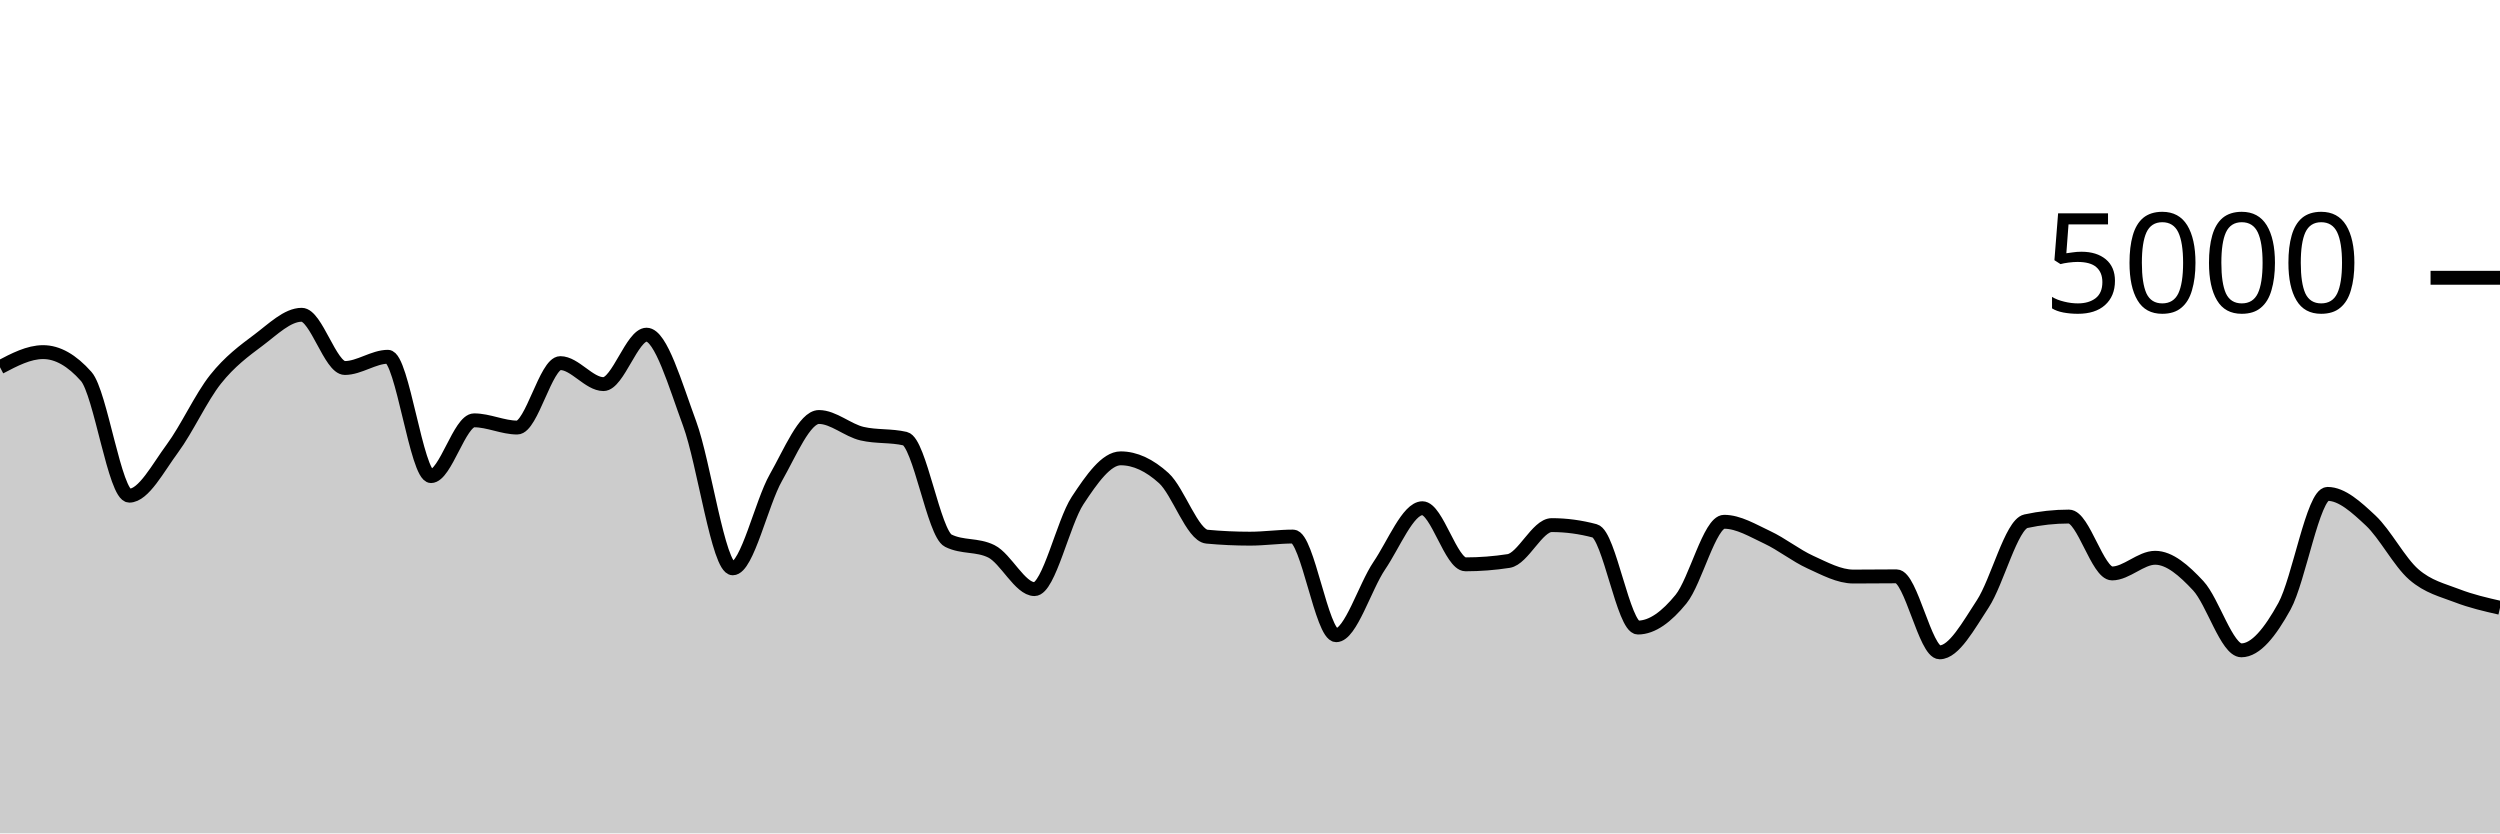
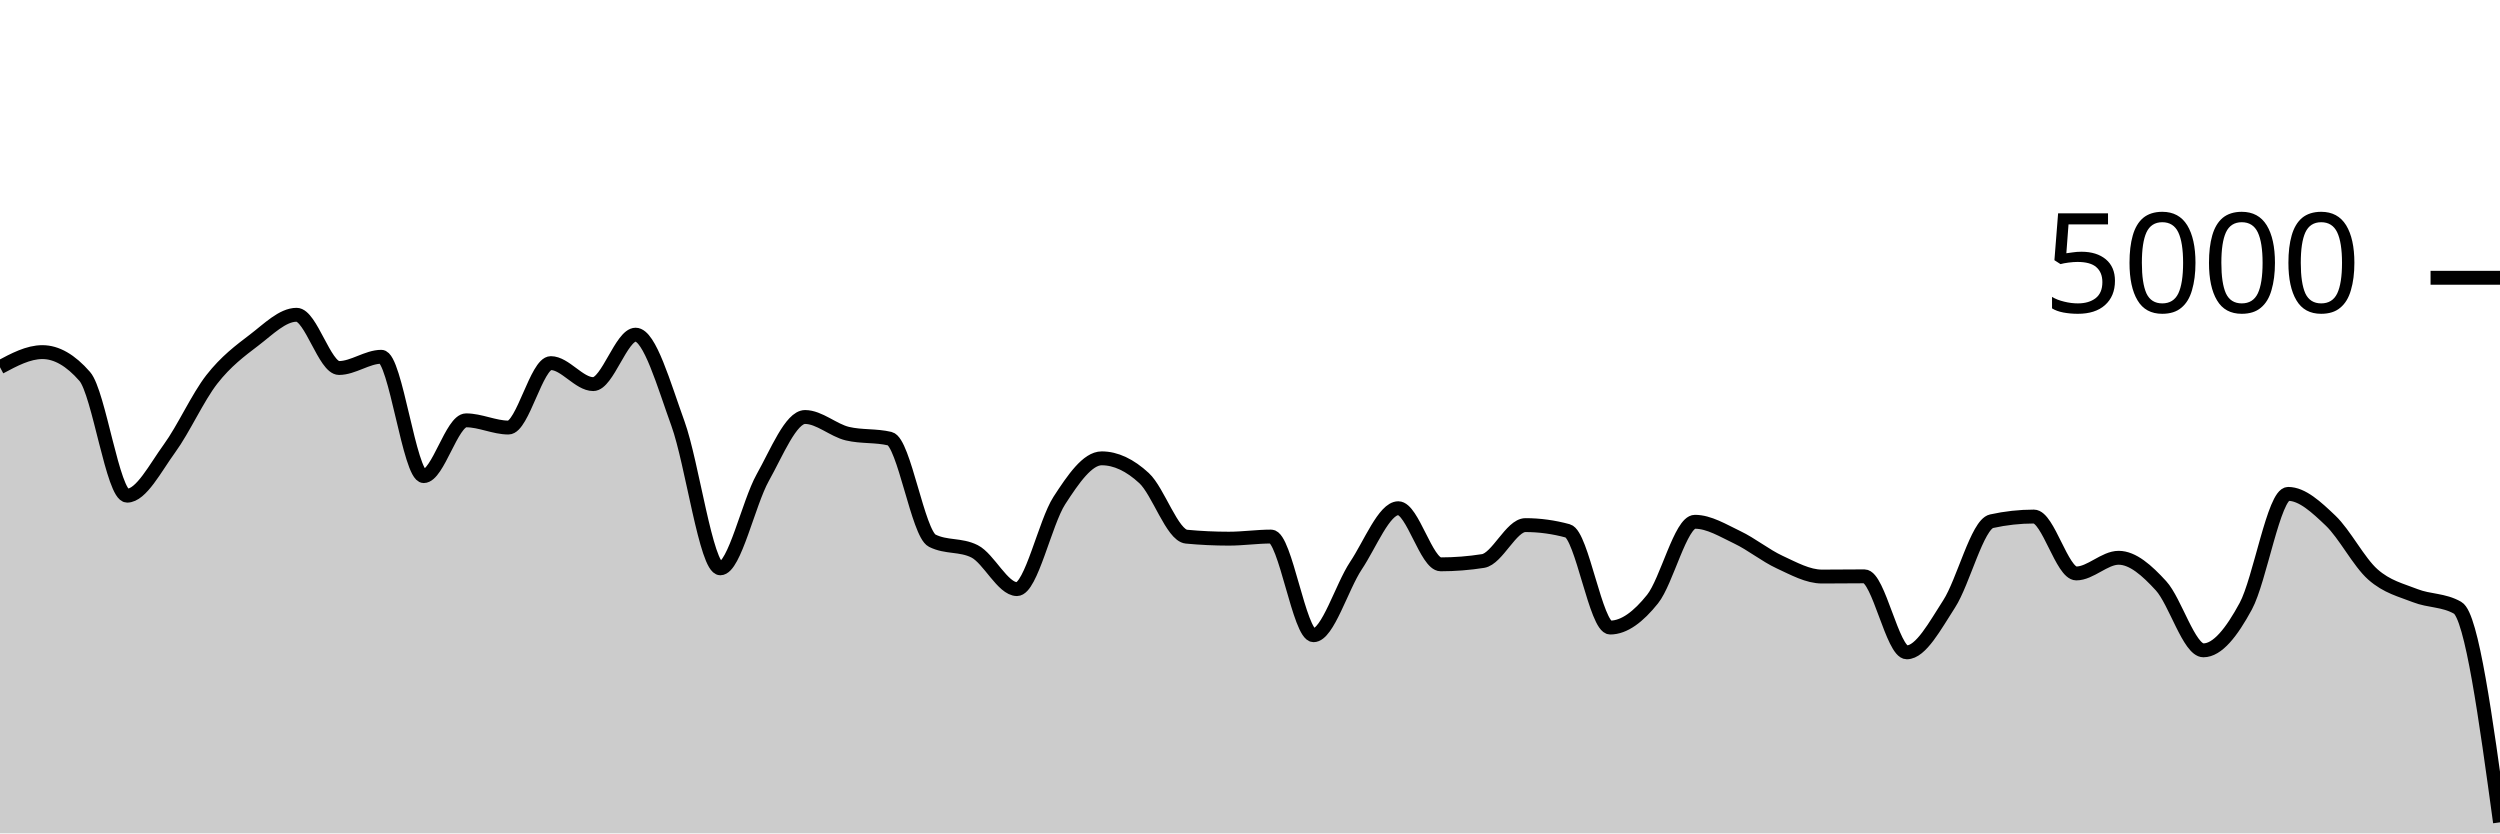
<svg xmlns="http://www.w3.org/2000/svg" viewBox="0 0 180 60">
  <g transform="translate(0,20)">
-     <path class="area" fill="rgba(0, 0, 0, 0.2)" d="M0,6.44C1.034,5.896,2.069,5.352,3.103,5.352C4.138,5.352,5.172,5.936,6.207,7.104C7.241,8.272,8.276,15.688,9.31,15.688C10.345,15.688,11.379,13.684,12.414,12.288C13.448,10.892,14.483,8.613,15.517,7.312C16.552,6.011,17.586,5.255,18.621,4.48C19.655,3.705,20.69,2.664,21.724,2.664C22.759,2.664,23.793,6.496,24.828,6.496C25.862,6.496,26.897,5.688,27.931,5.688C28.966,5.688,30,14.28,31.034,14.28C32.069,14.28,33.103,10.264,34.138,10.264C35.172,10.264,36.207,10.784,37.241,10.784C38.276,10.784,39.31,6.144,40.345,6.144C41.379,6.144,42.414,7.656,43.448,7.656C44.483,7.656,45.517,4.096,46.552,4.096C47.586,4.096,48.621,7.7,49.655,10.504C50.69,13.308,51.724,20.92,52.759,20.92C53.793,20.92,54.828,16.208,55.862,14.392C56.897,12.576,57.931,10.024,58.966,10.024C60,10.024,61.034,10.984,62.069,11.224C63.103,11.464,64.138,11.344,65.172,11.584C66.207,11.824,67.241,18.416,68.276,18.928C69.31,19.44,70.345,19.184,71.379,19.696C72.414,20.208,73.448,22.416,74.483,22.416C75.517,22.416,76.552,17.609,77.586,16.04C78.621,14.471,79.655,13,80.69,13C81.724,13,82.759,13.484,83.793,14.424C84.828,15.364,85.862,18.544,86.897,18.64C87.931,18.736,88.966,18.784,90,18.784C91.034,18.784,92.069,18.632,93.103,18.632C94.138,18.632,95.172,25.736,96.207,25.736C97.241,25.736,98.276,22.252,99.31,20.728C100.345,19.204,101.379,16.592,102.414,16.592C103.448,16.592,104.483,20.632,105.517,20.632C106.552,20.632,107.586,20.552,108.621,20.392C109.655,20.232,110.69,17.808,111.724,17.808C112.759,17.808,113.793,17.947,114.828,18.224C115.862,18.501,116.897,25.184,117.931,25.184C118.966,25.184,120,24.405,121.034,23.136C122.069,21.867,123.103,17.568,124.138,17.568C125.172,17.568,126.207,18.204,127.241,18.688C128.276,19.172,129.31,20.001,130.345,20.472C131.379,20.943,132.414,21.512,133.448,21.512C134.483,21.512,135.517,21.496,136.552,21.496C137.586,21.496,138.621,26.968,139.655,26.968C140.69,26.968,141.724,25.053,142.759,23.48C143.793,21.907,144.828,17.752,145.862,17.528C146.897,17.304,147.931,17.192,148.966,17.192C150,17.192,151.034,21.288,152.069,21.288C153.103,21.288,154.138,20.16,155.172,20.16C156.207,20.16,157.241,21.065,158.276,22.176C159.31,23.287,160.345,26.824,161.379,26.824C162.414,26.824,163.448,25.525,164.483,23.648C165.517,21.771,166.552,15.56,167.586,15.56C168.621,15.56,169.655,16.513,170.69,17.48C171.724,18.447,172.759,20.459,173.793,21.36C174.828,22.261,175.862,22.488,176.897,22.888C177.931,23.288,178.966,23.524,180,23.76L180,40C178.966,40,177.931,40,176.897,40C175.862,40,174.828,40,173.793,40C172.759,40,171.724,40,170.69,40C169.655,40,168.621,40,167.586,40C166.552,40,165.517,40,164.483,40C163.448,40,162.414,40,161.379,40C160.345,40,159.31,40,158.276,40C157.241,40,156.207,40,155.172,40C154.138,40,153.103,40,152.069,40C151.034,40,150,40,148.966,40C147.931,40,146.897,40,145.862,40C144.828,40,143.793,40,142.759,40C141.724,40,140.69,40,139.655,40C138.621,40,137.586,40,136.552,40C135.517,40,134.483,40,133.448,40C132.414,40,131.379,40,130.345,40C129.31,40,128.276,40,127.241,40C126.207,40,125.172,40,124.138,40C123.103,40,122.069,40,121.034,40C120,40,118.966,40,117.931,40C116.897,40,115.862,40,114.828,40C113.793,40,112.759,40,111.724,40C110.69,40,109.655,40,108.621,40C107.586,40,106.552,40,105.517,40C104.483,40,103.448,40,102.414,40C101.379,40,100.345,40,99.31,40C98.276,40,97.241,40,96.207,40C95.172,40,94.138,40,93.103,40C92.069,40,91.034,40,90,40C88.966,40,87.931,40,86.897,40C85.862,40,84.828,40,83.793,40C82.759,40,81.724,40,80.69,40C79.655,40,78.621,40,77.586,40C76.552,40,75.517,40,74.483,40C73.448,40,72.414,40,71.379,40C70.345,40,69.31,40,68.276,40C67.241,40,66.207,40,65.172,40C64.138,40,63.103,40,62.069,40C61.034,40,60,40,58.966,40C57.931,40,56.897,40,55.862,40C54.828,40,53.793,40,52.759,40C51.724,40,50.69,40,49.655,40C48.621,40,47.586,40,46.552,40C45.517,40,44.483,40,43.448,40C42.414,40,41.379,40,40.345,40C39.31,40,38.276,40,37.241,40C36.207,40,35.172,40,34.138,40C33.103,40,32.069,40,31.034,40C30,40,28.966,40,27.931,40C26.897,40,25.862,40,24.828,40C23.793,40,22.759,40,21.724,40C20.69,40,19.655,40,18.621,40C17.586,40,16.552,40,15.517,40C14.483,40,13.448,40,12.414,40C11.379,40,10.345,40,9.31,40C8.276,40,7.241,40,6.207,40C5.172,40,4.138,40,3.103,40C2.069,40,1.034,40,0,40Z" />
-     <path class="line" stroke="black" fill="none" d="M0,6.44C1.034,5.896,2.069,5.352,3.103,5.352C4.138,5.352,5.172,5.936,6.207,7.104C7.241,8.272,8.276,15.688,9.31,15.688C10.345,15.688,11.379,13.684,12.414,12.288C13.448,10.892,14.483,8.613,15.517,7.312C16.552,6.011,17.586,5.255,18.621,4.48C19.655,3.705,20.69,2.664,21.724,2.664C22.759,2.664,23.793,6.496,24.828,6.496C25.862,6.496,26.897,5.688,27.931,5.688C28.966,5.688,30,14.28,31.034,14.28C32.069,14.28,33.103,10.264,34.138,10.264C35.172,10.264,36.207,10.784,37.241,10.784C38.276,10.784,39.31,6.144,40.345,6.144C41.379,6.144,42.414,7.656,43.448,7.656C44.483,7.656,45.517,4.096,46.552,4.096C47.586,4.096,48.621,7.7,49.655,10.504C50.69,13.308,51.724,20.92,52.759,20.92C53.793,20.92,54.828,16.208,55.862,14.392C56.897,12.576,57.931,10.024,58.966,10.024C60,10.024,61.034,10.984,62.069,11.224C63.103,11.464,64.138,11.344,65.172,11.584C66.207,11.824,67.241,18.416,68.276,18.928C69.31,19.44,70.345,19.184,71.379,19.696C72.414,20.208,73.448,22.416,74.483,22.416C75.517,22.416,76.552,17.609,77.586,16.04C78.621,14.471,79.655,13,80.69,13C81.724,13,82.759,13.484,83.793,14.424C84.828,15.364,85.862,18.544,86.897,18.64C87.931,18.736,88.966,18.784,90,18.784C91.034,18.784,92.069,18.632,93.103,18.632C94.138,18.632,95.172,25.736,96.207,25.736C97.241,25.736,98.276,22.252,99.31,20.728C100.345,19.204,101.379,16.592,102.414,16.592C103.448,16.592,104.483,20.632,105.517,20.632C106.552,20.632,107.586,20.552,108.621,20.392C109.655,20.232,110.69,17.808,111.724,17.808C112.759,17.808,113.793,17.947,114.828,18.224C115.862,18.501,116.897,25.184,117.931,25.184C118.966,25.184,120,24.405,121.034,23.136C122.069,21.867,123.103,17.568,124.138,17.568C125.172,17.568,126.207,18.204,127.241,18.688C128.276,19.172,129.31,20.001,130.345,20.472C131.379,20.943,132.414,21.512,133.448,21.512C134.483,21.512,135.517,21.496,136.552,21.496C137.586,21.496,138.621,26.968,139.655,26.968C140.69,26.968,141.724,25.053,142.759,23.48C143.793,21.907,144.828,17.752,145.862,17.528C146.897,17.304,147.931,17.192,148.966,17.192C150,17.192,151.034,21.288,152.069,21.288C153.103,21.288,154.138,20.16,155.172,20.16C156.207,20.16,157.241,21.065,158.276,22.176C159.31,23.287,160.345,26.824,161.379,26.824C162.414,26.824,163.448,25.525,164.483,23.648C165.517,21.771,166.552,15.56,167.586,15.56C168.621,15.56,169.655,16.513,170.69,17.48C171.724,18.447,172.759,20.459,173.793,21.36C174.828,22.261,175.862,22.488,176.897,22.888C177.931,23.288,178.966,23.524,180,23.76" />
+     <path class="area" fill="rgba(0, 0, 0, 0.2)" d="M0,6.44C1.017,5.896,2.034,5.352,3.051,5.352C4.068,5.352,5.085,5.936,6.102,7.104C7.119,8.272,8.136,15.688,9.153,15.688C10.169,15.688,11.186,13.684,12.203,12.288C13.22,10.892,14.237,8.613,15.254,7.312C16.271,6.011,17.288,5.255,18.305,4.48C19.322,3.705,20.339,2.664,21.356,2.664C22.373,2.664,23.39,6.496,24.407,6.496C25.424,6.496,26.441,5.688,27.458,5.688C28.475,5.688,29.492,14.28,30.508,14.28C31.525,14.28,32.542,10.264,33.559,10.264C34.576,10.264,35.593,10.784,36.61,10.784C37.627,10.784,38.644,6.144,39.661,6.144C40.678,6.144,41.695,7.656,42.712,7.656C43.729,7.656,44.746,4.096,45.763,4.096C46.78,4.096,47.797,7.7,48.814,10.504C49.831,13.308,50.847,20.92,51.864,20.92C52.881,20.92,53.898,16.208,54.915,14.392C55.932,12.576,56.949,10.024,57.966,10.024C58.983,10.024,60,10.984,61.017,11.224C62.034,11.464,63.051,11.344,64.068,11.584C65.085,11.824,66.102,18.416,67.119,18.928C68.136,19.44,69.153,19.184,70.169,19.696C71.186,20.208,72.203,22.416,73.22,22.416C74.237,22.416,75.254,17.609,76.271,16.04C77.288,14.471,78.305,13,79.322,13C80.339,13,81.356,13.484,82.373,14.424C83.39,15.364,84.407,18.544,85.424,18.64C86.441,18.736,87.458,18.784,88.475,18.784C89.492,18.784,90.508,18.632,91.525,18.632C92.542,18.632,93.559,25.736,94.576,25.736C95.593,25.736,96.61,22.252,97.627,20.728C98.644,19.204,99.661,16.592,100.678,16.592C101.695,16.592,102.712,20.632,103.729,20.632C104.746,20.632,105.763,20.552,106.78,20.392C107.797,20.232,108.814,17.808,109.831,17.808C110.847,17.808,111.864,17.947,112.881,18.224C113.898,18.501,114.915,25.184,115.932,25.184C116.949,25.184,117.966,24.405,118.983,23.136C120,21.867,121.017,17.568,122.034,17.568C123.051,17.568,124.068,18.204,125.085,18.688C126.102,19.172,127.119,20.001,128.136,20.472C129.153,20.943,130.169,21.512,131.186,21.512C132.203,21.512,133.22,21.496,134.237,21.496C135.254,21.496,136.271,26.968,137.288,26.968C138.305,26.968,139.322,25.053,140.339,23.48C141.356,21.907,142.373,17.752,143.39,17.528C144.407,17.304,145.424,17.192,146.441,17.192C147.458,17.192,148.475,21.288,149.492,21.288C150.508,21.288,151.525,20.16,152.542,20.16C153.559,20.16,154.576,21.065,155.593,22.176C156.61,23.287,157.627,26.824,158.644,26.824C159.661,26.824,160.678,25.525,161.695,23.648C162.712,21.771,163.729,15.56,164.746,15.56C165.763,15.56,166.78,16.513,167.797,17.48C168.814,18.447,169.831,20.459,170.847,21.36C171.864,22.261,172.881,22.488,173.898,22.888C174.915,23.288,175.932,23.179,176.949,23.76C177.966,24.341,178.983,31.775,180,39.208L180,40C178.983,40,177.966,40,176.949,40C175.932,40,174.915,40,173.898,40C172.881,40,171.864,40,170.847,40C169.831,40,168.814,40,167.797,40C166.78,40,165.763,40,164.746,40C163.729,40,162.712,40,161.695,40C160.678,40,159.661,40,158.644,40C157.627,40,156.61,40,155.593,40C154.576,40,153.559,40,152.542,40C151.525,40,150.508,40,149.492,40C148.475,40,147.458,40,146.441,40C145.424,40,144.407,40,143.39,40C142.373,40,141.356,40,140.339,40C139.322,40,138.305,40,137.288,40C136.271,40,135.254,40,134.237,40C133.22,40,132.203,40,131.186,40C130.169,40,129.153,40,128.136,40C127.119,40,126.102,40,125.085,40C124.068,40,123.051,40,122.034,40C121.017,40,120,40,118.983,40C117.966,40,116.949,40,115.932,40C114.915,40,113.898,40,112.881,40C111.864,40,110.847,40,109.831,40C108.814,40,107.797,40,106.78,40C105.763,40,104.746,40,103.729,40C102.712,40,101.695,40,100.678,40C99.661,40,98.644,40,97.627,40C96.61,40,95.593,40,94.576,40C93.559,40,92.542,40,91.525,40C90.508,40,89.492,40,88.475,40C87.458,40,86.441,40,85.424,40C84.407,40,83.39,40,82.373,40C81.356,40,80.339,40,79.322,40C78.305,40,77.288,40,76.271,40C75.254,40,74.237,40,73.22,40C72.203,40,71.186,40,70.169,40C69.153,40,68.136,40,67.119,40C66.102,40,65.085,40,64.068,40C63.051,40,62.034,40,61.017,40C60,40,58.983,40,57.966,40C56.949,40,55.932,40,54.915,40C53.898,40,52.881,40,51.864,40C50.847,40,49.831,40,48.814,40C47.797,40,46.78,40,45.763,40C44.746,40,43.729,40,42.712,40C41.695,40,40.678,40,39.661,40C38.644,40,37.627,40,36.61,40C35.593,40,34.576,40,33.559,40C32.542,40,31.525,40,30.508,40C29.492,40,28.475,40,27.458,40C26.441,40,25.424,40,24.407,40C23.39,40,22.373,40,21.356,40C20.339,40,19.322,40,18.305,40C17.288,40,16.271,40,15.254,40C14.237,40,13.22,40,12.203,40C11.186,40,10.169,40,9.153,40C8.136,40,7.119,40,6.102,40C5.085,40,4.068,40,3.051,40C2.034,40,1.017,40,0,40Z" />
+     <path class="line" stroke="black" fill="none" d="M0,6.44C1.017,5.896,2.034,5.352,3.051,5.352C4.068,5.352,5.085,5.936,6.102,7.104C7.119,8.272,8.136,15.688,9.153,15.688C10.169,15.688,11.186,13.684,12.203,12.288C13.22,10.892,14.237,8.613,15.254,7.312C16.271,6.011,17.288,5.255,18.305,4.48C19.322,3.705,20.339,2.664,21.356,2.664C22.373,2.664,23.39,6.496,24.407,6.496C25.424,6.496,26.441,5.688,27.458,5.688C28.475,5.688,29.492,14.28,30.508,14.28C31.525,14.28,32.542,10.264,33.559,10.264C34.576,10.264,35.593,10.784,36.61,10.784C37.627,10.784,38.644,6.144,39.661,6.144C40.678,6.144,41.695,7.656,42.712,7.656C43.729,7.656,44.746,4.096,45.763,4.096C46.78,4.096,47.797,7.7,48.814,10.504C49.831,13.308,50.847,20.92,51.864,20.92C52.881,20.92,53.898,16.208,54.915,14.392C55.932,12.576,56.949,10.024,57.966,10.024C58.983,10.024,60,10.984,61.017,11.224C62.034,11.464,63.051,11.344,64.068,11.584C65.085,11.824,66.102,18.416,67.119,18.928C68.136,19.44,69.153,19.184,70.169,19.696C71.186,20.208,72.203,22.416,73.22,22.416C74.237,22.416,75.254,17.609,76.271,16.04C77.288,14.471,78.305,13,79.322,13C80.339,13,81.356,13.484,82.373,14.424C83.39,15.364,84.407,18.544,85.424,18.64C86.441,18.736,87.458,18.784,88.475,18.784C89.492,18.784,90.508,18.632,91.525,18.632C92.542,18.632,93.559,25.736,94.576,25.736C95.593,25.736,96.61,22.252,97.627,20.728C98.644,19.204,99.661,16.592,100.678,16.592C101.695,16.592,102.712,20.632,103.729,20.632C104.746,20.632,105.763,20.552,106.78,20.392C107.797,20.232,108.814,17.808,109.831,17.808C110.847,17.808,111.864,17.947,112.881,18.224C113.898,18.501,114.915,25.184,115.932,25.184C116.949,25.184,117.966,24.405,118.983,23.136C120,21.867,121.017,17.568,122.034,17.568C123.051,17.568,124.068,18.204,125.085,18.688C126.102,19.172,127.119,20.001,128.136,20.472C129.153,20.943,130.169,21.512,131.186,21.512C132.203,21.512,133.22,21.496,134.237,21.496C135.254,21.496,136.271,26.968,137.288,26.968C138.305,26.968,139.322,25.053,140.339,23.48C141.356,21.907,142.373,17.752,143.39,17.528C144.407,17.304,145.424,17.192,146.441,17.192C147.458,17.192,148.475,21.288,149.492,21.288C150.508,21.288,151.525,20.16,152.542,20.16C153.559,20.16,154.576,21.065,155.593,22.176C156.61,23.287,157.627,26.824,158.644,26.824C159.661,26.824,160.678,25.525,161.695,23.648C162.712,21.771,163.729,15.56,164.746,15.56C165.763,15.56,166.78,16.513,167.797,17.48C168.814,18.447,169.831,20.459,170.847,21.36C171.864,22.261,172.881,22.488,173.898,22.888C174.915,23.288,175.932,23.179,176.949,23.76C177.966,24.341,178.983,31.775,180,39.208" />
    <path class="axis-ceiling" stroke-width="1" stroke="black" fill="none" d="M175,0L180,0" />
    <text class="axis-ceiling-label" font-family="sans-serif" text-anchor="end" font-size="10px" x="170" y="2.5">5000</text>
  </g>
</svg>
